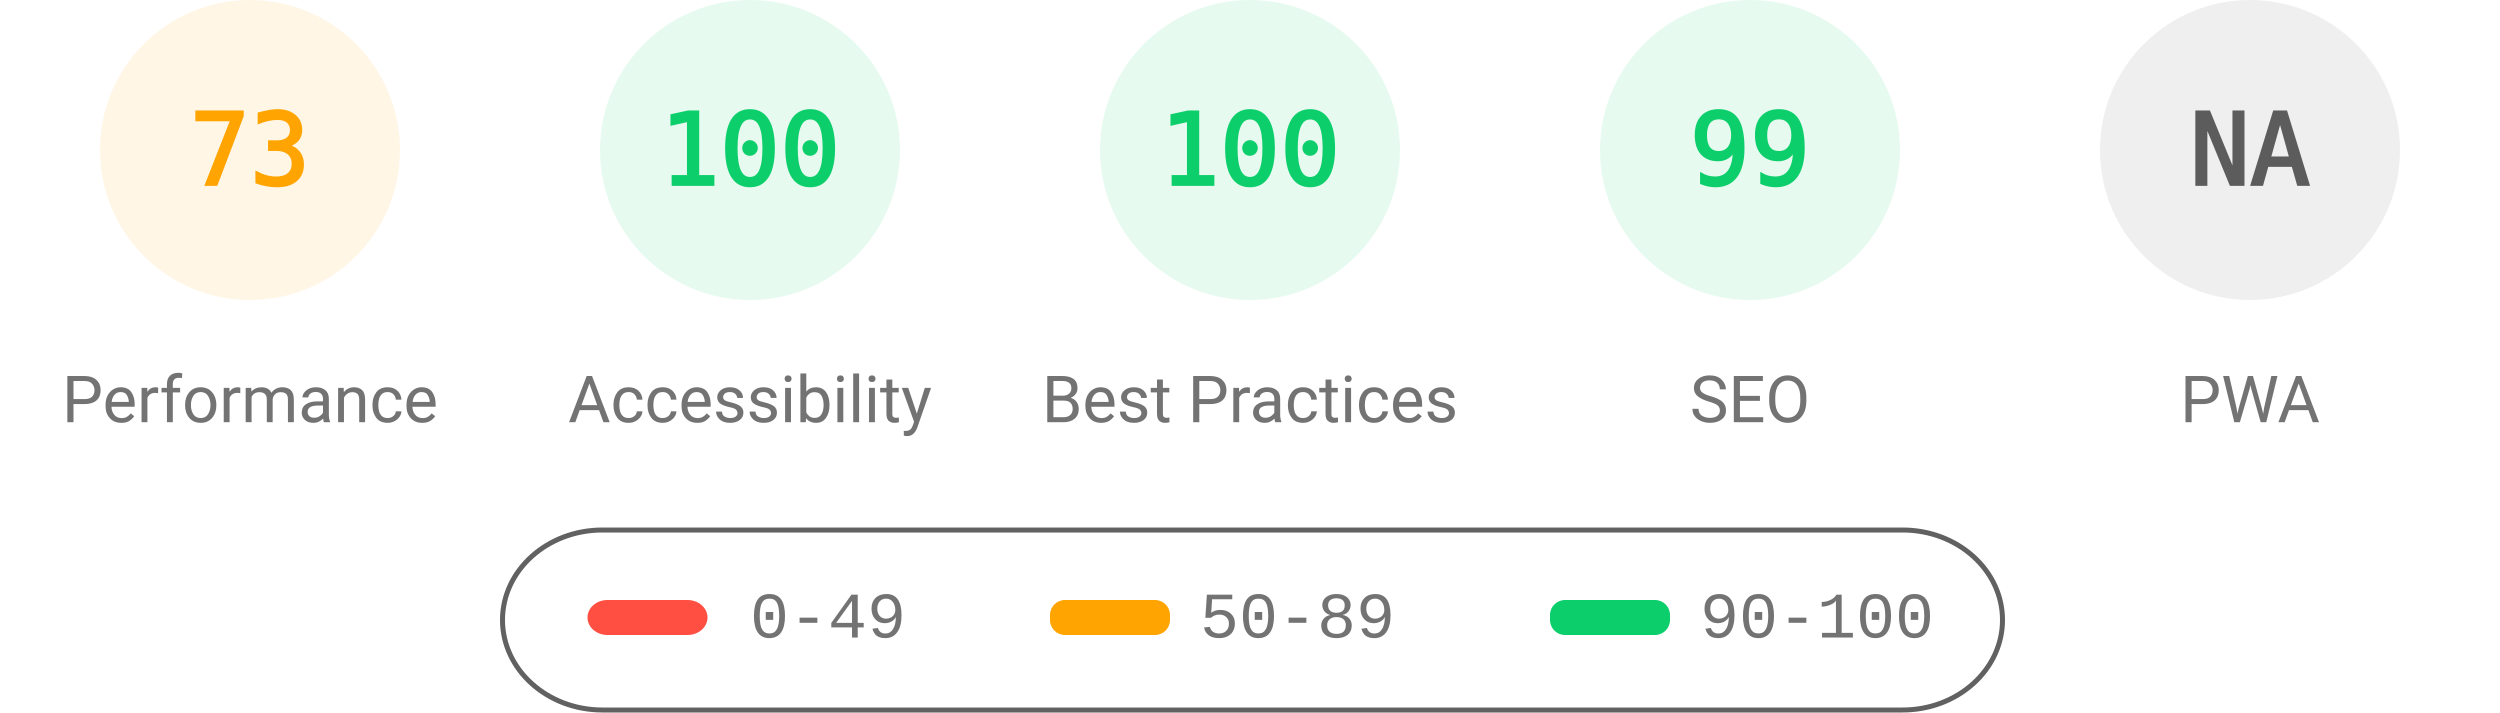
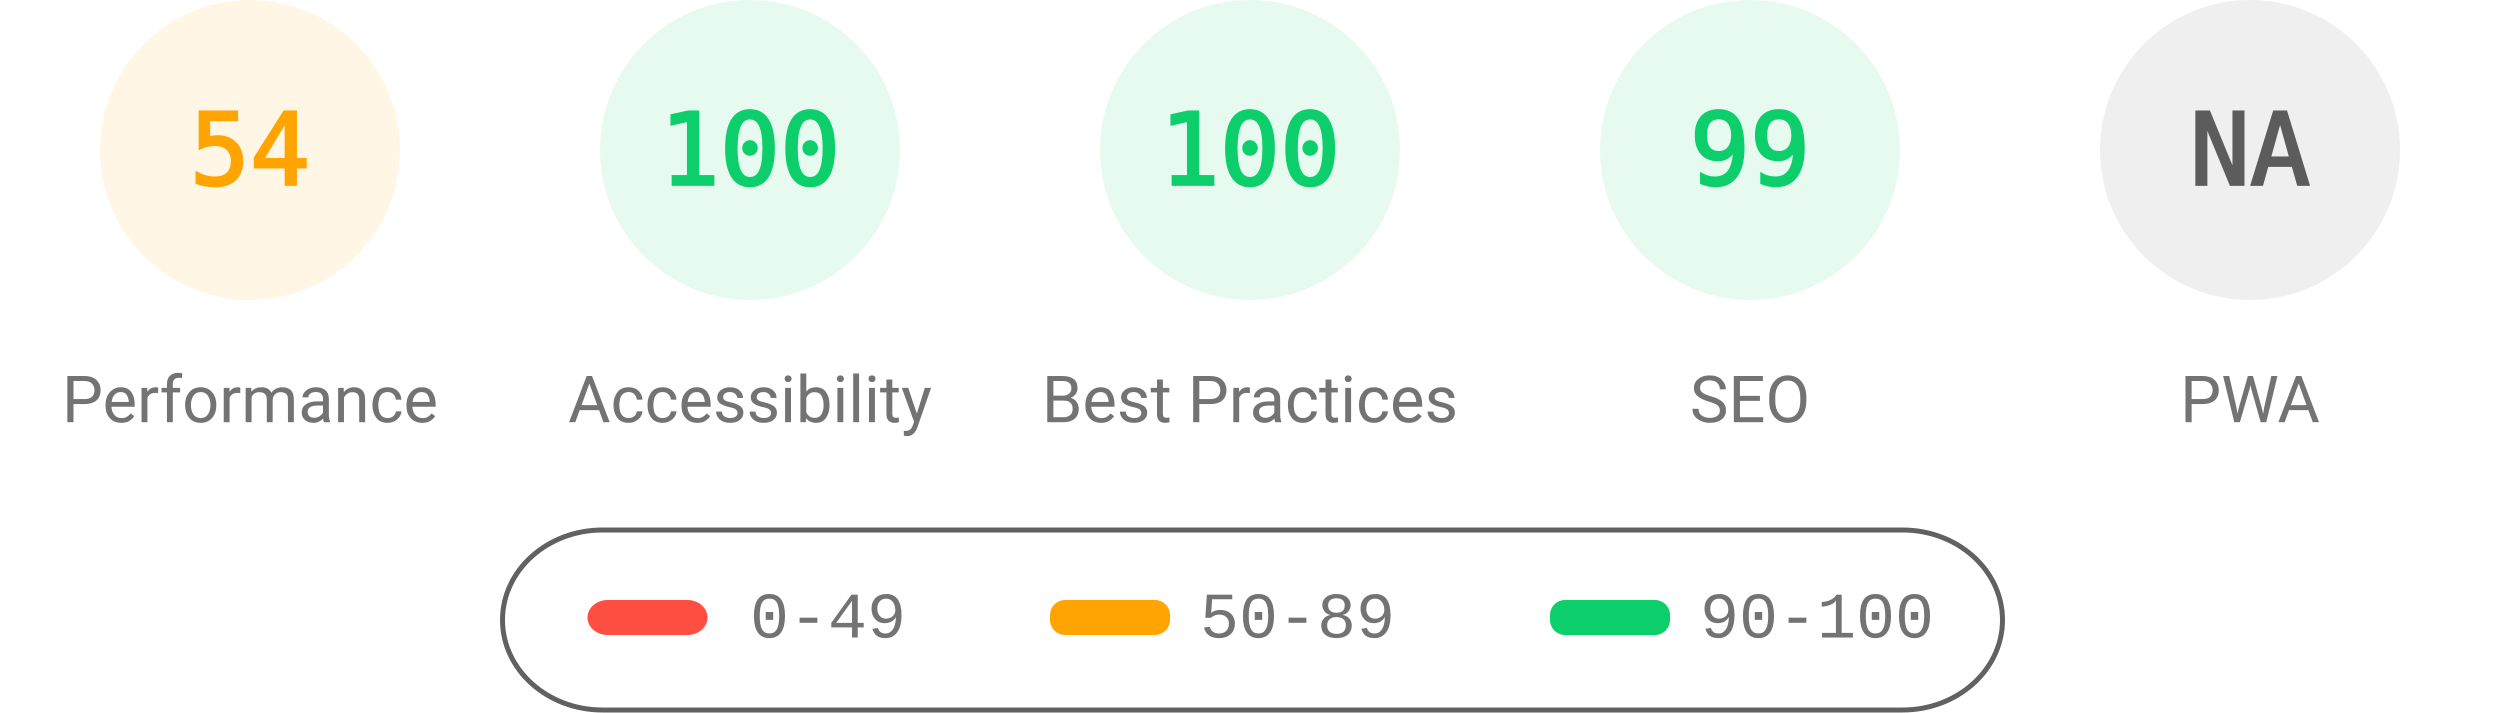
<svg xmlns="http://www.w3.org/2000/svg" fill="none" width="1000" height="285">
  <style>.gauge-base{opacity:.1}.gauge-arc{fill:none;animation-delay:250ms;stroke-linecap:round;transform:rotate(-90deg);transform-origin:100px 60px;animation:load-gauge 1s ease forwards}.guage-text{font-size:40px;font-family:monospace;text-align:center}.guage-red{color:#ff4e42;fill:#ff4e42;stroke:#ff4e42}.guage-orange{color:#ffa400;fill:#ffa400;stroke:#ffa400}.guage-green{color:#0cce6b;fill:#0cce6b;stroke:#0cce6b}.guage-undefined{color:#5c5c5c;fill:#5c5c5c;stroke:#5c5c5c}.guage-title{color:#737373;fill:#737373;stroke:none;font-size:26px;line-height:26px;font-family:Roboto,Halvetica,Arial,sans-serif}@keyframes load-gauge{from{stroke-dasharray:0 352.858}}</style>
  <svg class="guage-div guage-perf guage-orange" viewBox="0 0 200 200" width="200" height="200">
    <circle class="gauge-base" r="56" cx="100" cy="60" stroke-width="8" />
-     <circle class="gauge-arc guage-arc-1" r="56" cx="100" cy="60" stroke-width="8" style="stroke-dasharray:256.856,351.858" />
-     <text class="guage-text" x="100" y="60" alignment-baseline="central" dominant-baseline="central" text-anchor="middle">73</text>
+     <circle class="gauge-arc guage-arc-1" r="56" cx="100" cy="60" stroke-width="8" style="stroke-dasharray:190.003,351.858" />
+     <text class="guage-text" x="100" y="60" alignment-baseline="central" dominant-baseline="central" text-anchor="middle">54</text>
    <text class="guage-title" x="100" y="160" alignment-baseline="central" dominant-baseline="central" text-anchor="middle">Performance</text>
  </svg>
  <svg class="guage-div guage-acc guage-green" viewBox="0 0 200 200" width="200" height="200" x="200">
    <circle class="gauge-base" r="56" cx="100" cy="60" stroke-width="8" />
    <circle class="gauge-arc guage-arc-2" r="56" cx="100" cy="60" stroke-width="8" style="stroke-dasharray:351.858,351.858" />
    <text class="guage-text" x="100" y="60" alignment-baseline="central" dominant-baseline="central" text-anchor="middle">100</text>
    <text class="guage-title" x="100" y="160" alignment-baseline="central" dominant-baseline="central" text-anchor="middle">Accessibility</text>
  </svg>
  <svg class="guage-div guage-best guage-green" viewBox="0 0 200 200" width="200" height="200" x="400">
    <circle class="gauge-base" r="56" cx="100" cy="60" stroke-width="8" />
    <circle class="gauge-arc guage-arc-3" r="56" cx="100" cy="60" stroke-width="8" style="stroke-dasharray:351.858,351.858" />
    <text class="guage-text" x="100" y="60" alignment-baseline="central" dominant-baseline="central" text-anchor="middle">100</text>
    <text class="guage-title" x="100" y="160" alignment-baseline="central" dominant-baseline="central" text-anchor="middle">Best Practices</text>
  </svg>
  <svg class="guage-div guage-seo guage-green" viewBox="0 0 200 200" width="200" height="200" x="600">
    <circle class="gauge-base" r="56" cx="100" cy="60" stroke-width="8" />
    <circle class="gauge-arc guage-arc-4" r="56" cx="100" cy="60" stroke-width="8" style="stroke-dasharray:348.339,351.858" />
    <text class="guage-text" x="100" y="60" alignment-baseline="central" dominant-baseline="central" text-anchor="middle">99</text>
    <text class="guage-title" x="100" y="160" alignment-baseline="central" dominant-baseline="central" text-anchor="middle">SEO</text>
  </svg>
  <svg class="guage-div guage-pwa guage-undefined" viewBox="0 0 200 200" width="200" height="200" x="800">
    <circle class="gauge-base" r="56" cx="100" cy="60" stroke-width="8" />
    <circle class="gauge-arc guage-arc-4" r="56" cx="100" cy="60" stroke-width="8" style="stroke-dasharray:351.858,351.858" />
    <text class="guage-text" x="100" y="60" alignment-baseline="central" dominant-baseline="central" text-anchor="middle">NA</text>
    <text class="guage-title" x="100" y="160" alignment-baseline="central" dominant-baseline="central" text-anchor="middle">PWA</text>
  </svg>
  <svg width="604" height="76" x="200" y="210">
    <path fill="none" id="canvas_background" d="M-1-1h604v80H-1z" />
    <rect fill-opacity="0" stroke="#616161" stroke-width="2" rx="40" id="svg_2" height="72" width="600" y="2" x="1" fill="#000" />
    <rect stroke="#000" rx="8" id="svg_3" height="14" width="48" y="30" x="35" stroke-opacity="null" stroke-width="0" fill="#ff4e42" />
    <rect stroke="#000" rx="6" id="svg_4" height="14" width="48" y="30" x="220" stroke-opacity="null" stroke-width="0" fill="#ffa400" />
    <rect stroke="#000" rx="6" id="svg_5" height="14" width="48" y="30" x="420" stroke-opacity="null" stroke-width="0" fill="#0cce6b" />
    <text xml:space="preserve" text-anchor="start" font-family="'Courier New', Courier, monospace" font-size="26" id="svg_6" y="45" x="100" stroke-opacity="null" stroke-width="0" stroke="#000" fill="#737373">0-49</text>
    <text xml:space="preserve" text-anchor="start" font-family="'Courier New', Courier, monospace" font-size="26" id="svg_7" y="45" x="280" stroke-opacity="null" stroke-width="0" stroke="#000" fill="#737373">50-89</text>
    <text xml:space="preserve" text-anchor="start" font-family="'Courier New', Courier, monospace" font-size="26" id="svg_8" y="45" x="480" stroke-opacity="null" stroke-width="0" stroke="#000" fill="#737373">90-100</text>
  </svg>
</svg>
